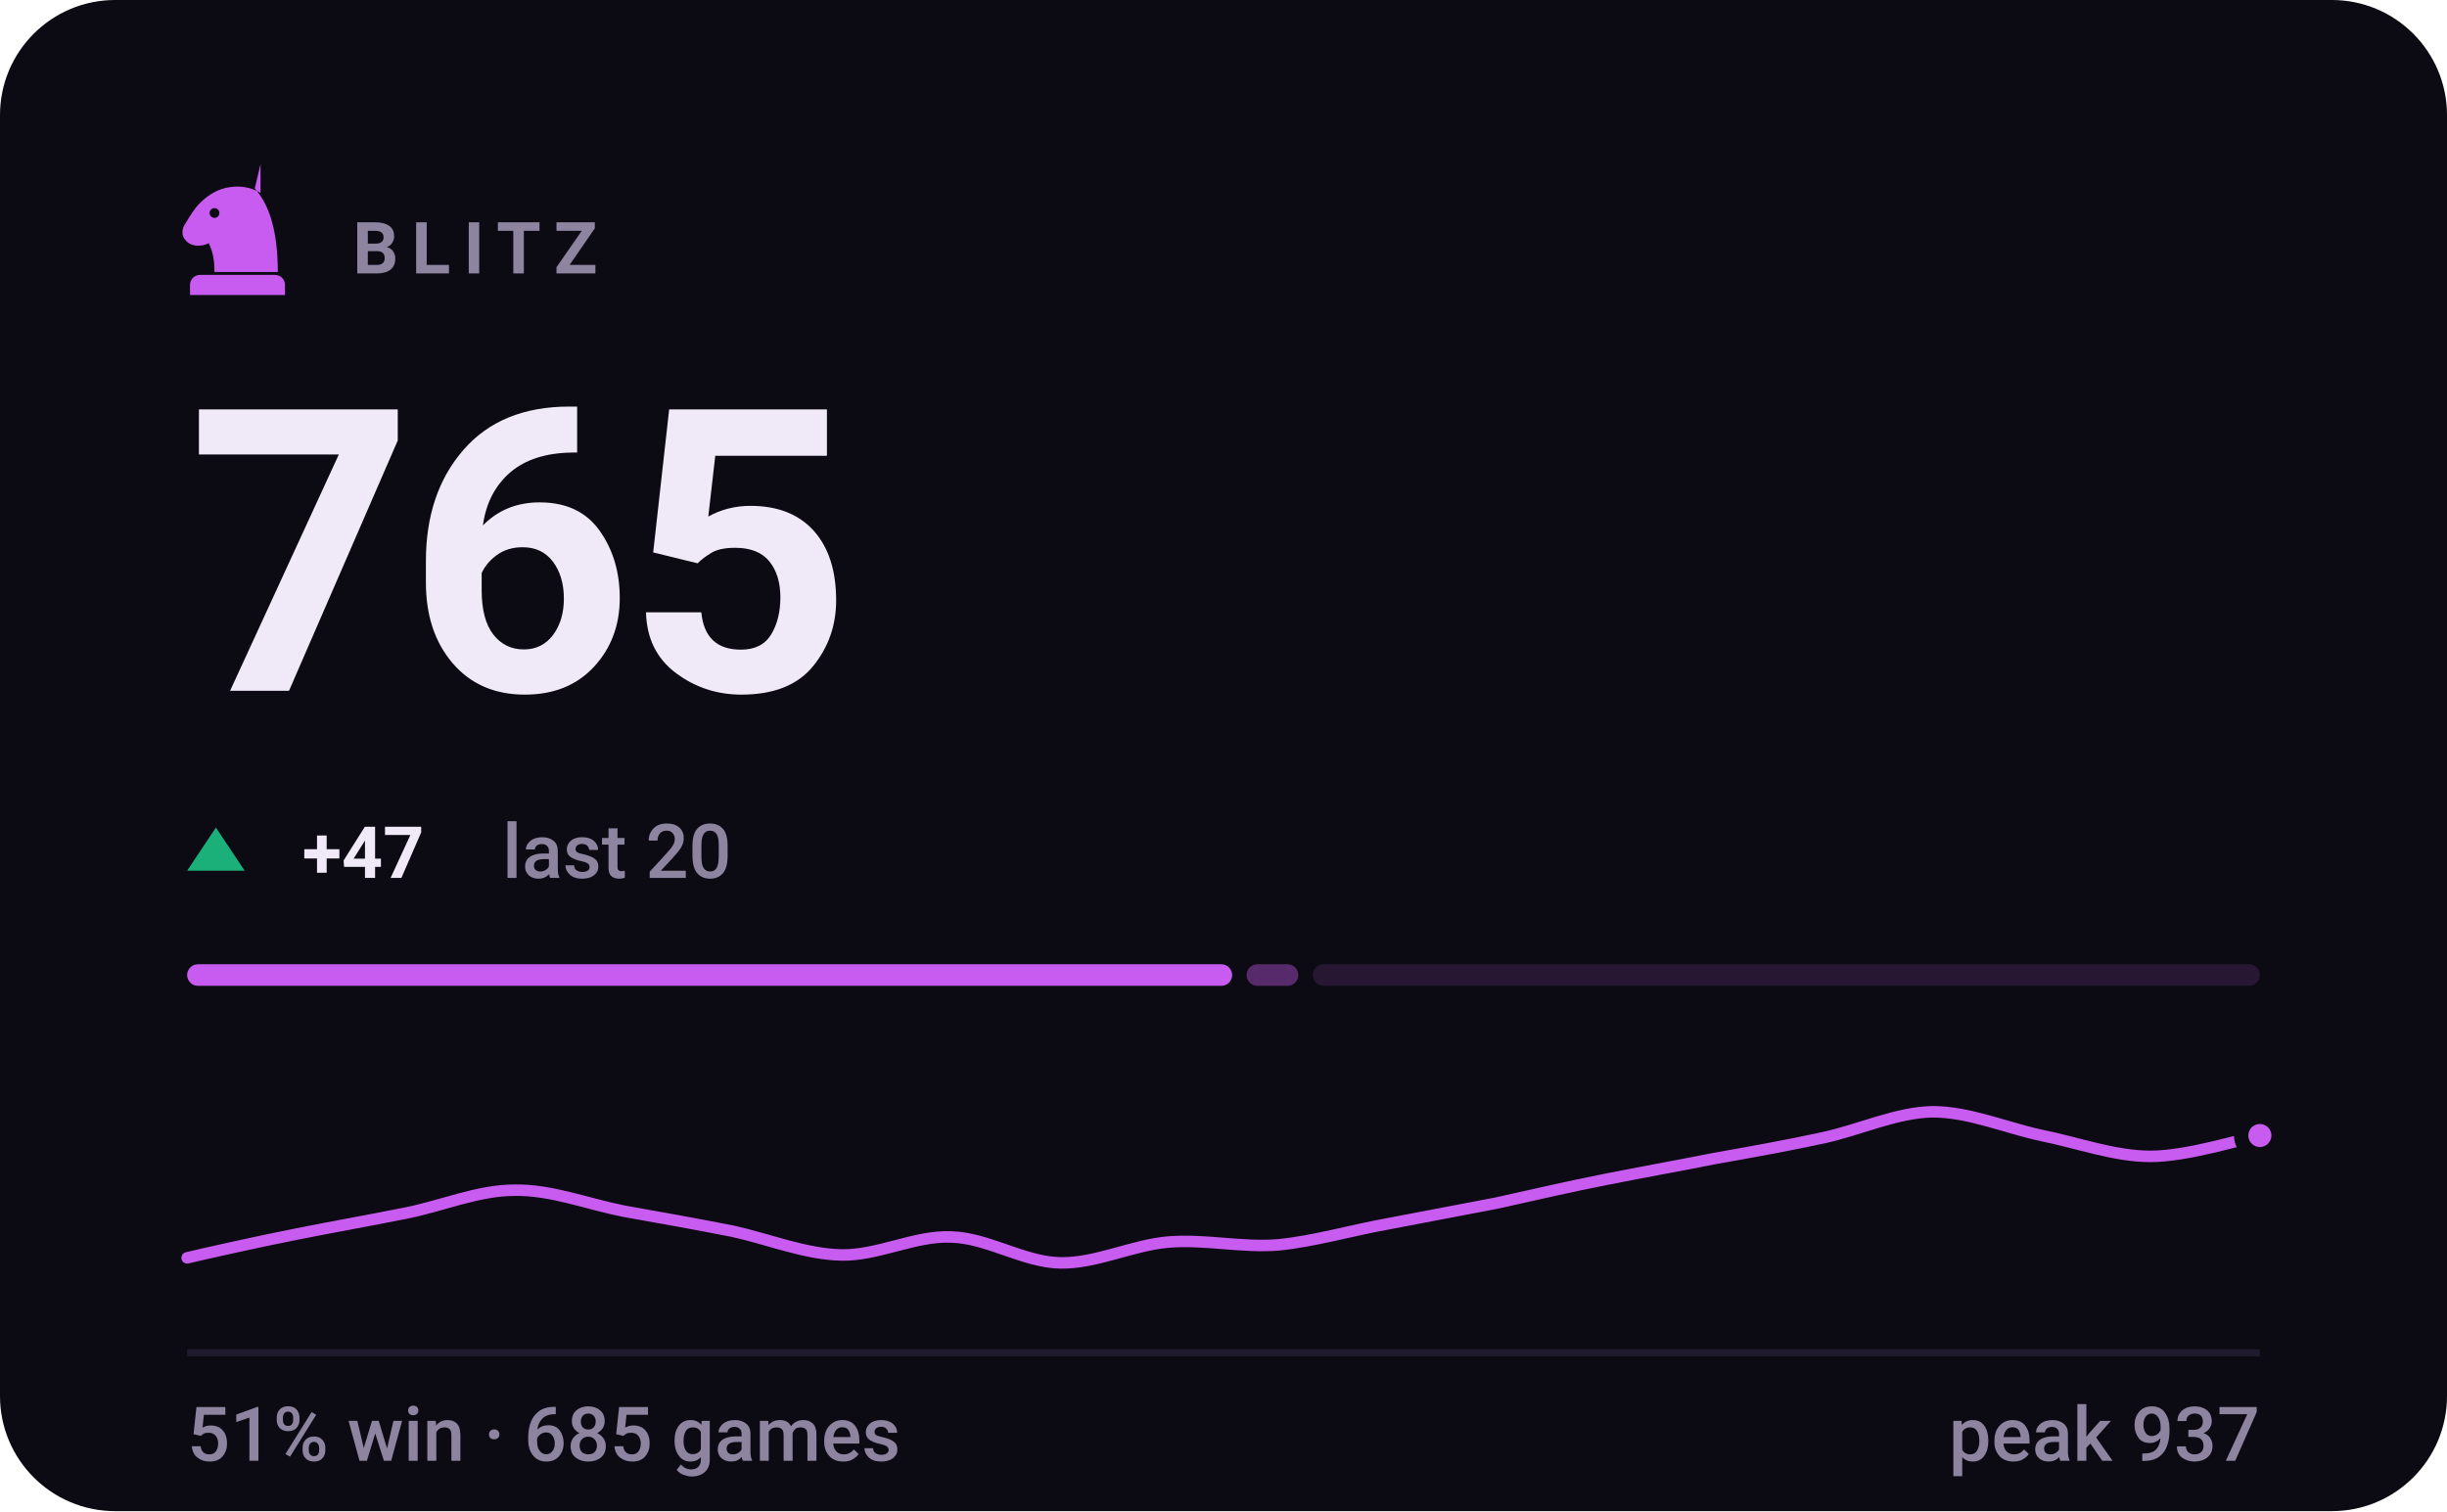
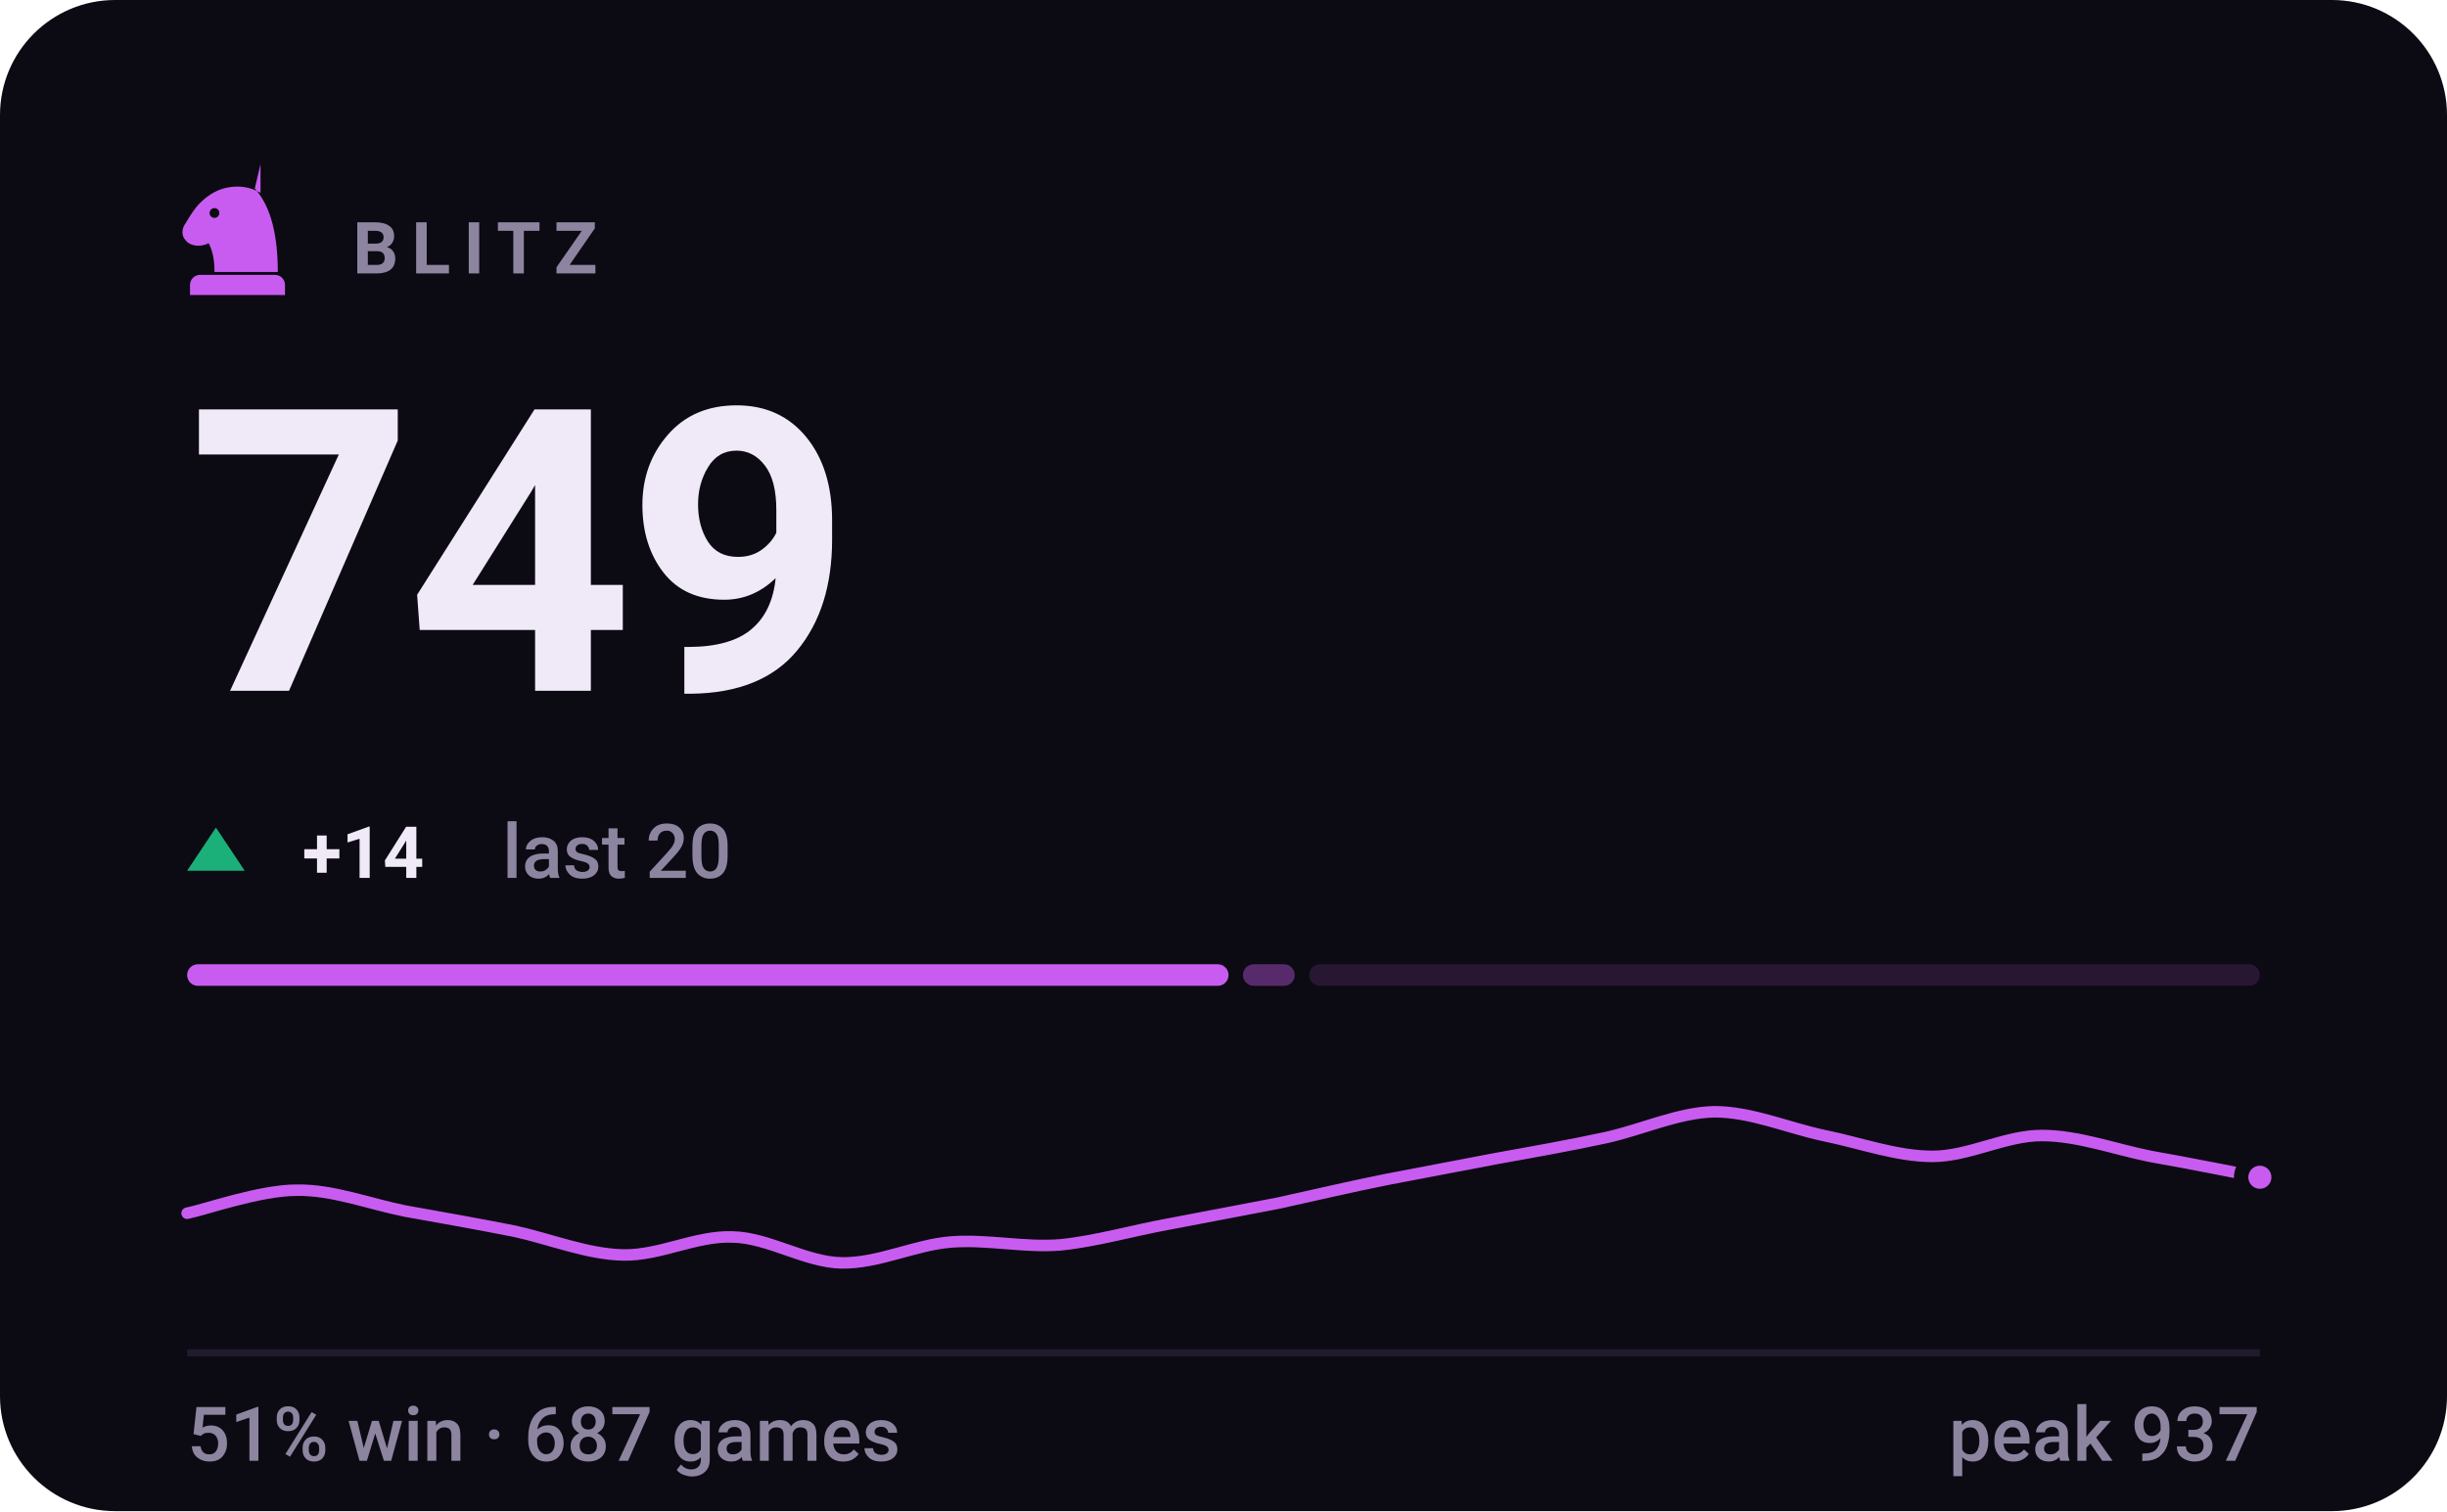
- <svg xmlns="http://www.w3.org/2000/svg" viewBox="0 0 340 210" width="340" height="210" role="img" aria-label="BLITZ rating 765, 51% win rate over 685 games">
+ <svg xmlns="http://www.w3.org/2000/svg" viewBox="0 0 340 210" width="340" height="210" role="img" aria-label="BLITZ rating 749, 51% win rate over 687 games">
  <style>svg{font-family:-apple-system,BlinkMacSystemFont,'Segoe UI',Roboto,'Helvetica Neue',Arial,sans-serif}text{fill:#f0e9f8;white-space:pre}.bg{fill:#0c0a12}.acc{fill:#c85cf0}.win{fill:#1baf7a}.draw{fill:#8b8f96}.loss{fill:#d03b3b}.lbl{font-size:10px;font-weight:600;letter-spacing:.18em;fill:#8d84a0}.cap{font-size:10.5px;font-weight:500;fill:#8d84a0}.num{font-family:-apple-system,BlinkMacSystemFont,'Segoe UI',Roboto,'Helvetica Neue',Arial,sans-serif;font-weight:700;letter-spacing:-.02em}.tick{font-size:9px;font-weight:500;fill:#8d84a0;opacity:.75}.dl{font-size:10px;font-weight:600}.rule{stroke:#201b2c;stroke-width:1;fill:none}.grid{stroke:#201b2c;stroke-width:1;fill:none;opacity:.7}.ln{fill:none;stroke:#c85cf0;stroke-width:2;stroke-linecap:round;stroke-linejoin:round}.ring{stroke:#0c0a12;stroke-width:2}.hollow{fill:none;stroke-width:1.5}.sq{fill:#f0e9f8;opacity:.035}</style>
  <rect class="bg" width="340" height="210" rx="16" />
  <g class="acc" transform="translate(23.0,21.8) scale(0.2)">
    <path fill-rule="evenodd" d="M66 5l-4 17c9 10 16 27 16 58H34c0-8-1-14-4-20-6 3-13 2-16-2-3-3-3-8 0-12 3-5 6-10 10-14 6-6 13-10 21-11 7-1 14 0 21 4zM37.4 39a3.4 3.4 0 1 0-6.8 0 3.4 3.4 0 1 0 6.8 0zM24 82h52c3.9 0 7 3.1 7 7v7H17v-7c0-3.9 3.1-7 7-7z" />
  </g>
  <text class="lbl" x="49" y="38">BLITZ</text>
-   <text class="num" x="26" y="96" style="font-size:55px">765</text>
+   <text class="num" x="26" y="96" style="font-size:55px">749</text>
  <path fill="#1baf7a" d="M30 115L34 121H26Z" />
-   <text class="dl" x="42" y="122" fill="#1baf7a">+47</text>
+   <text class="dl" x="42" y="122" fill="#1baf7a">+14</text>
  <text class="cap" x="69.8" y="122">last 20</text>
-   <rect x="26.0" y="134" width="145.2" height="3" rx="1.5" fill="#c85cf0" opacity="1" />
-   <rect x="173.2" y="134" width="7.2" height="3" rx="1.5" fill="#c85cf0" opacity="0.4" />
-   <rect x="182.4" y="134" width="131.6" height="3" rx="1.5" fill="#c85cf0" opacity="0.15" />
-   <path class="ln" style="stroke-width:1.6" d="M26.0 174.8C28.5 174.2 36.1 172.5 41.2 171.5C46.2 170.5 51.3 169.6 56.3 168.6C61.4 167.6 66.4 165.4 71.5 165.4C76.5 165.3 81.6 167.3 86.6 168.3C91.7 169.2 96.7 170.1 101.8 171.1C106.8 172.2 111.9 174.3 116.9 174.4C122.0 174.5 127.1 171.7 132.1 171.9C137.2 172.0 142.2 175.4 147.3 175.5C152.3 175.6 157.4 173.0 162.4 172.6C167.5 172.2 172.5 173.4 177.6 173.0C182.6 172.5 187.7 171.0 192.7 170.1C197.8 169.1 202.8 168.2 207.9 167.2C212.9 166.1 218.0 164.9 223.1 163.9C228.1 162.9 233.2 162.0 238.2 161.0C243.3 160.1 248.3 159.2 253.4 158.1C258.4 157.0 263.5 154.6 268.5 154.5C273.6 154.5 278.6 156.7 283.7 157.8C288.7 158.8 293.8 160.7 298.8 160.7C303.9 160.7 311.5 158.3 314.0 157.8" />
-   <circle class="acc ring" cx="314.0" cy="157.8" r="2.6" />
+   <rect x="26.0" y="134" width="144.7" height="3" rx="1.5" fill="#c85cf0" opacity="1" />
+   <rect x="172.7" y="134" width="7.2" height="3" rx="1.5" fill="#c85cf0" opacity="0.4" />
+   <rect x="181.9" y="134" width="132.1" height="3" rx="1.5" fill="#c85cf0" opacity="0.15" />
+   <path class="ln" style="stroke-width:1.6" d="M26.0 168.6C28.5 168.1 36.1 165.4 41.2 165.4C46.2 165.3 51.3 167.3 56.3 168.3C61.4 169.2 66.4 170.1 71.5 171.1C76.5 172.2 81.6 174.3 86.6 174.4C91.7 174.5 96.7 171.7 101.8 171.9C106.8 172.0 111.9 175.4 116.9 175.5C122.0 175.6 127.1 173.0 132.1 172.6C137.2 172.2 142.2 173.4 147.3 173.0C152.3 172.5 157.4 171.0 162.4 170.1C167.5 169.1 172.5 168.2 177.6 167.2C182.6 166.1 187.7 164.9 192.7 163.9C197.8 162.9 202.8 162.0 207.9 161.0C212.9 160.1 218.0 159.2 223.1 158.1C228.1 157.0 233.2 154.6 238.2 154.5C243.3 154.5 248.3 156.7 253.4 157.8C258.4 158.8 263.5 160.7 268.5 160.7C273.6 160.7 278.6 157.8 283.7 157.8C288.7 157.8 293.8 159.7 298.8 160.7C303.9 161.6 311.5 163.1 314.0 163.6" />
+   <circle class="acc ring" cx="314.0" cy="163.6" r="2.6" />
  <line class="rule" x1="26" y1="188" x2="314" y2="188" />
-   <text class="cap" x="26" y="203">51% win · 685 games</text>
+   <text class="cap" x="26" y="203">51% win · 687 games</text>
  <text class="cap" x="314" y="203" text-anchor="end">peak 937</text>
</svg>
